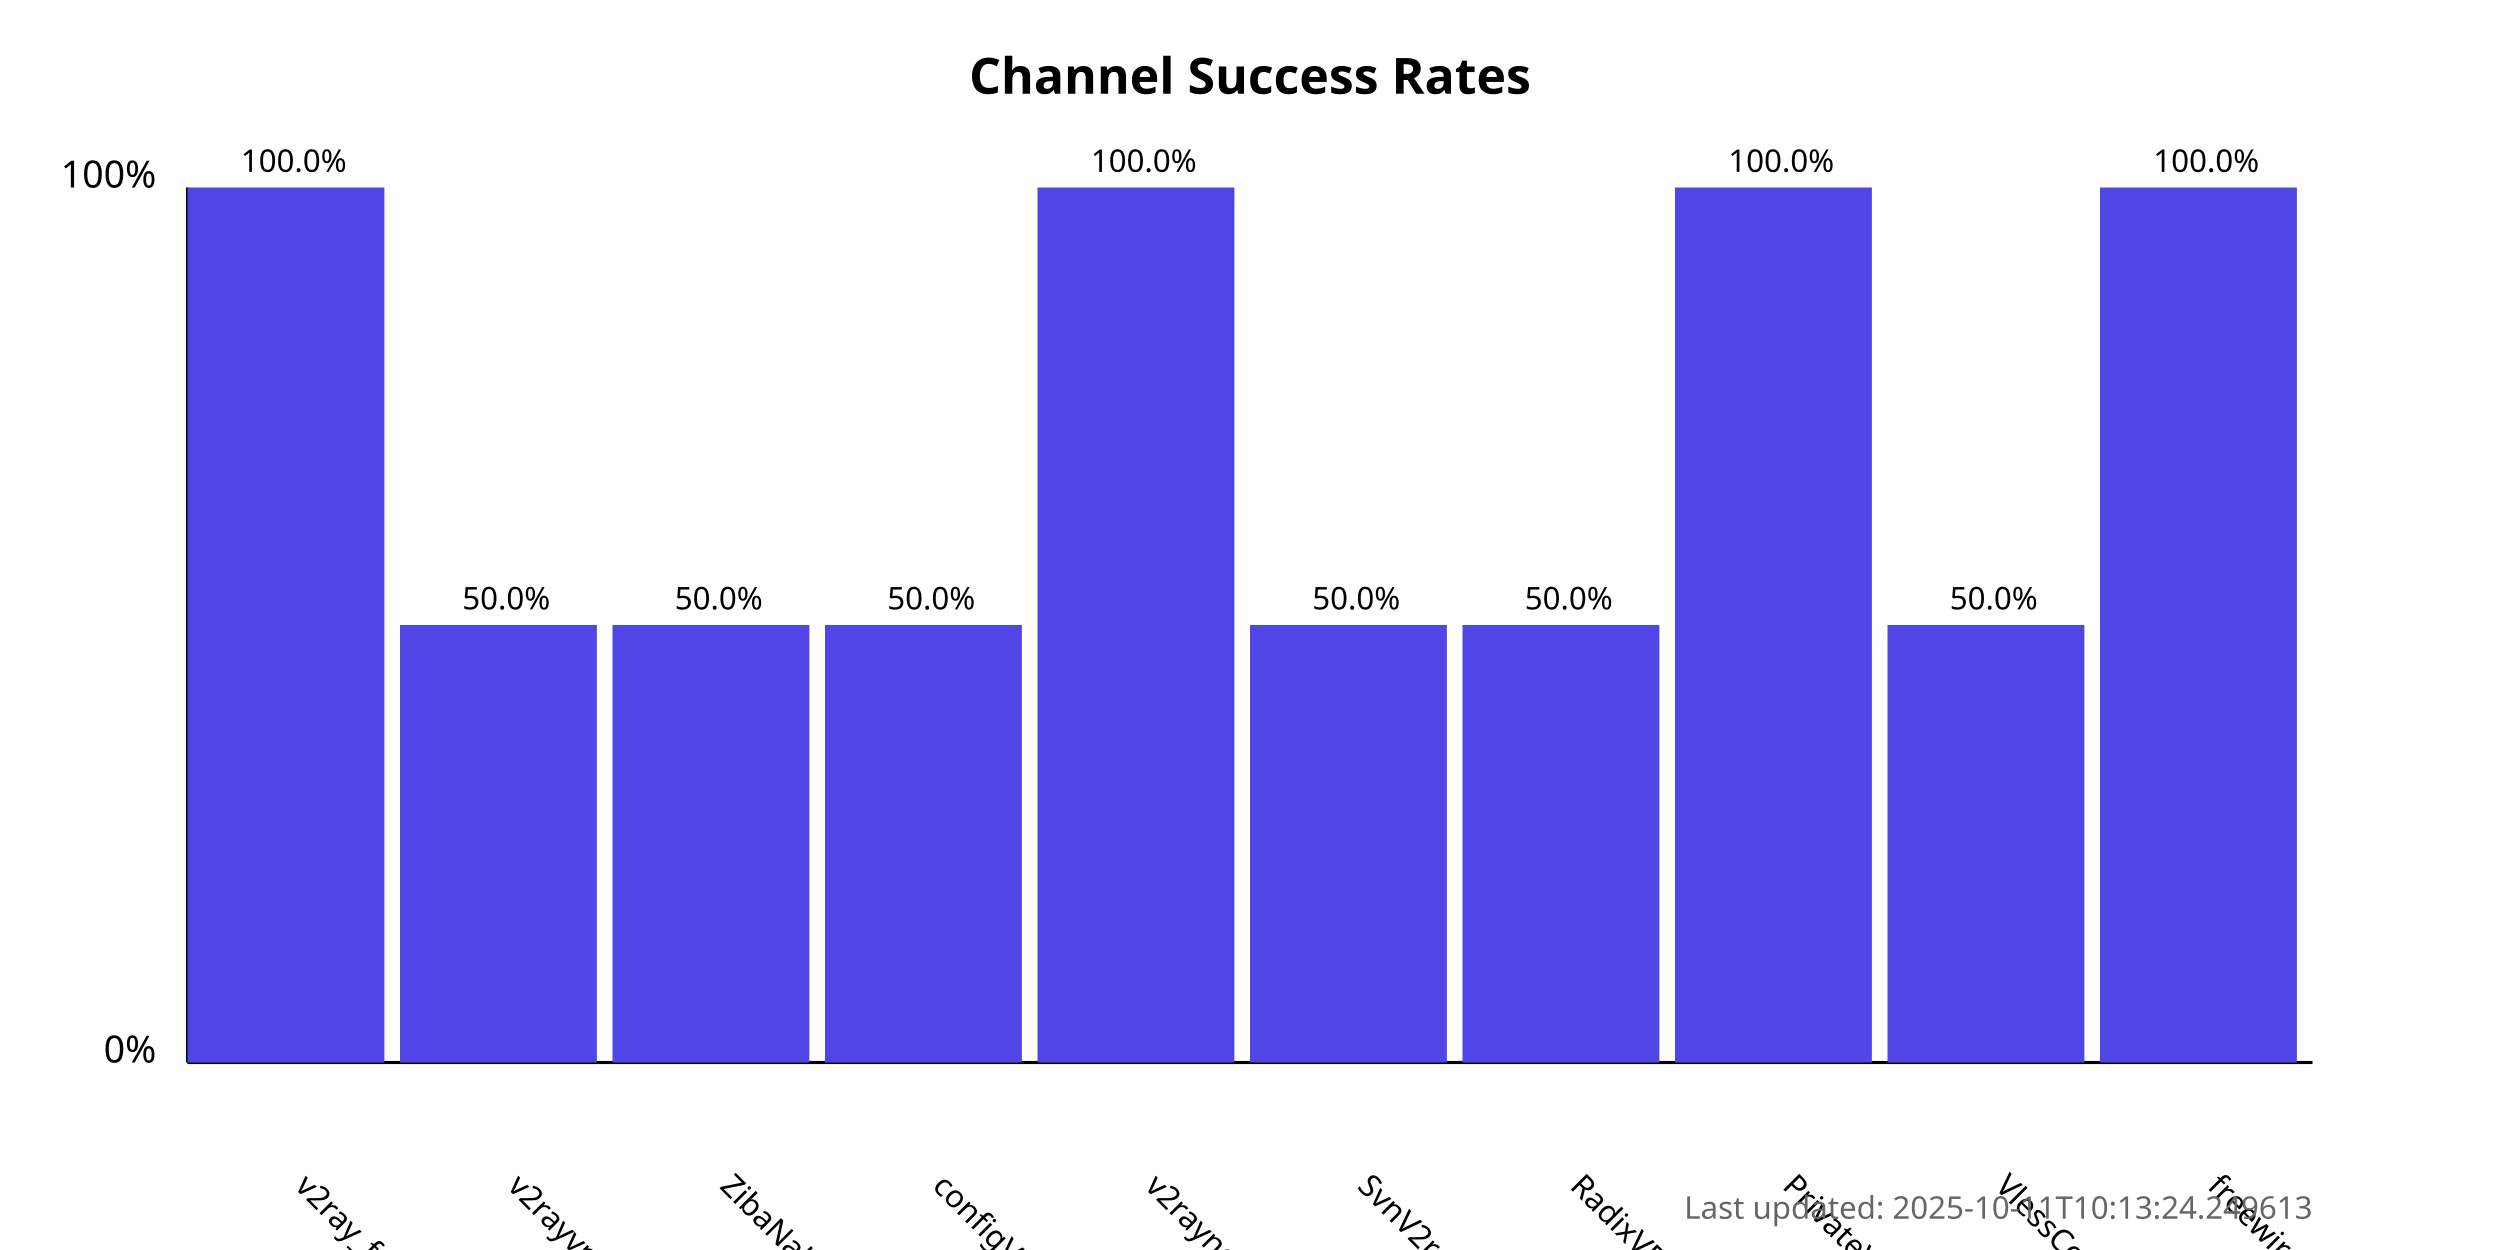
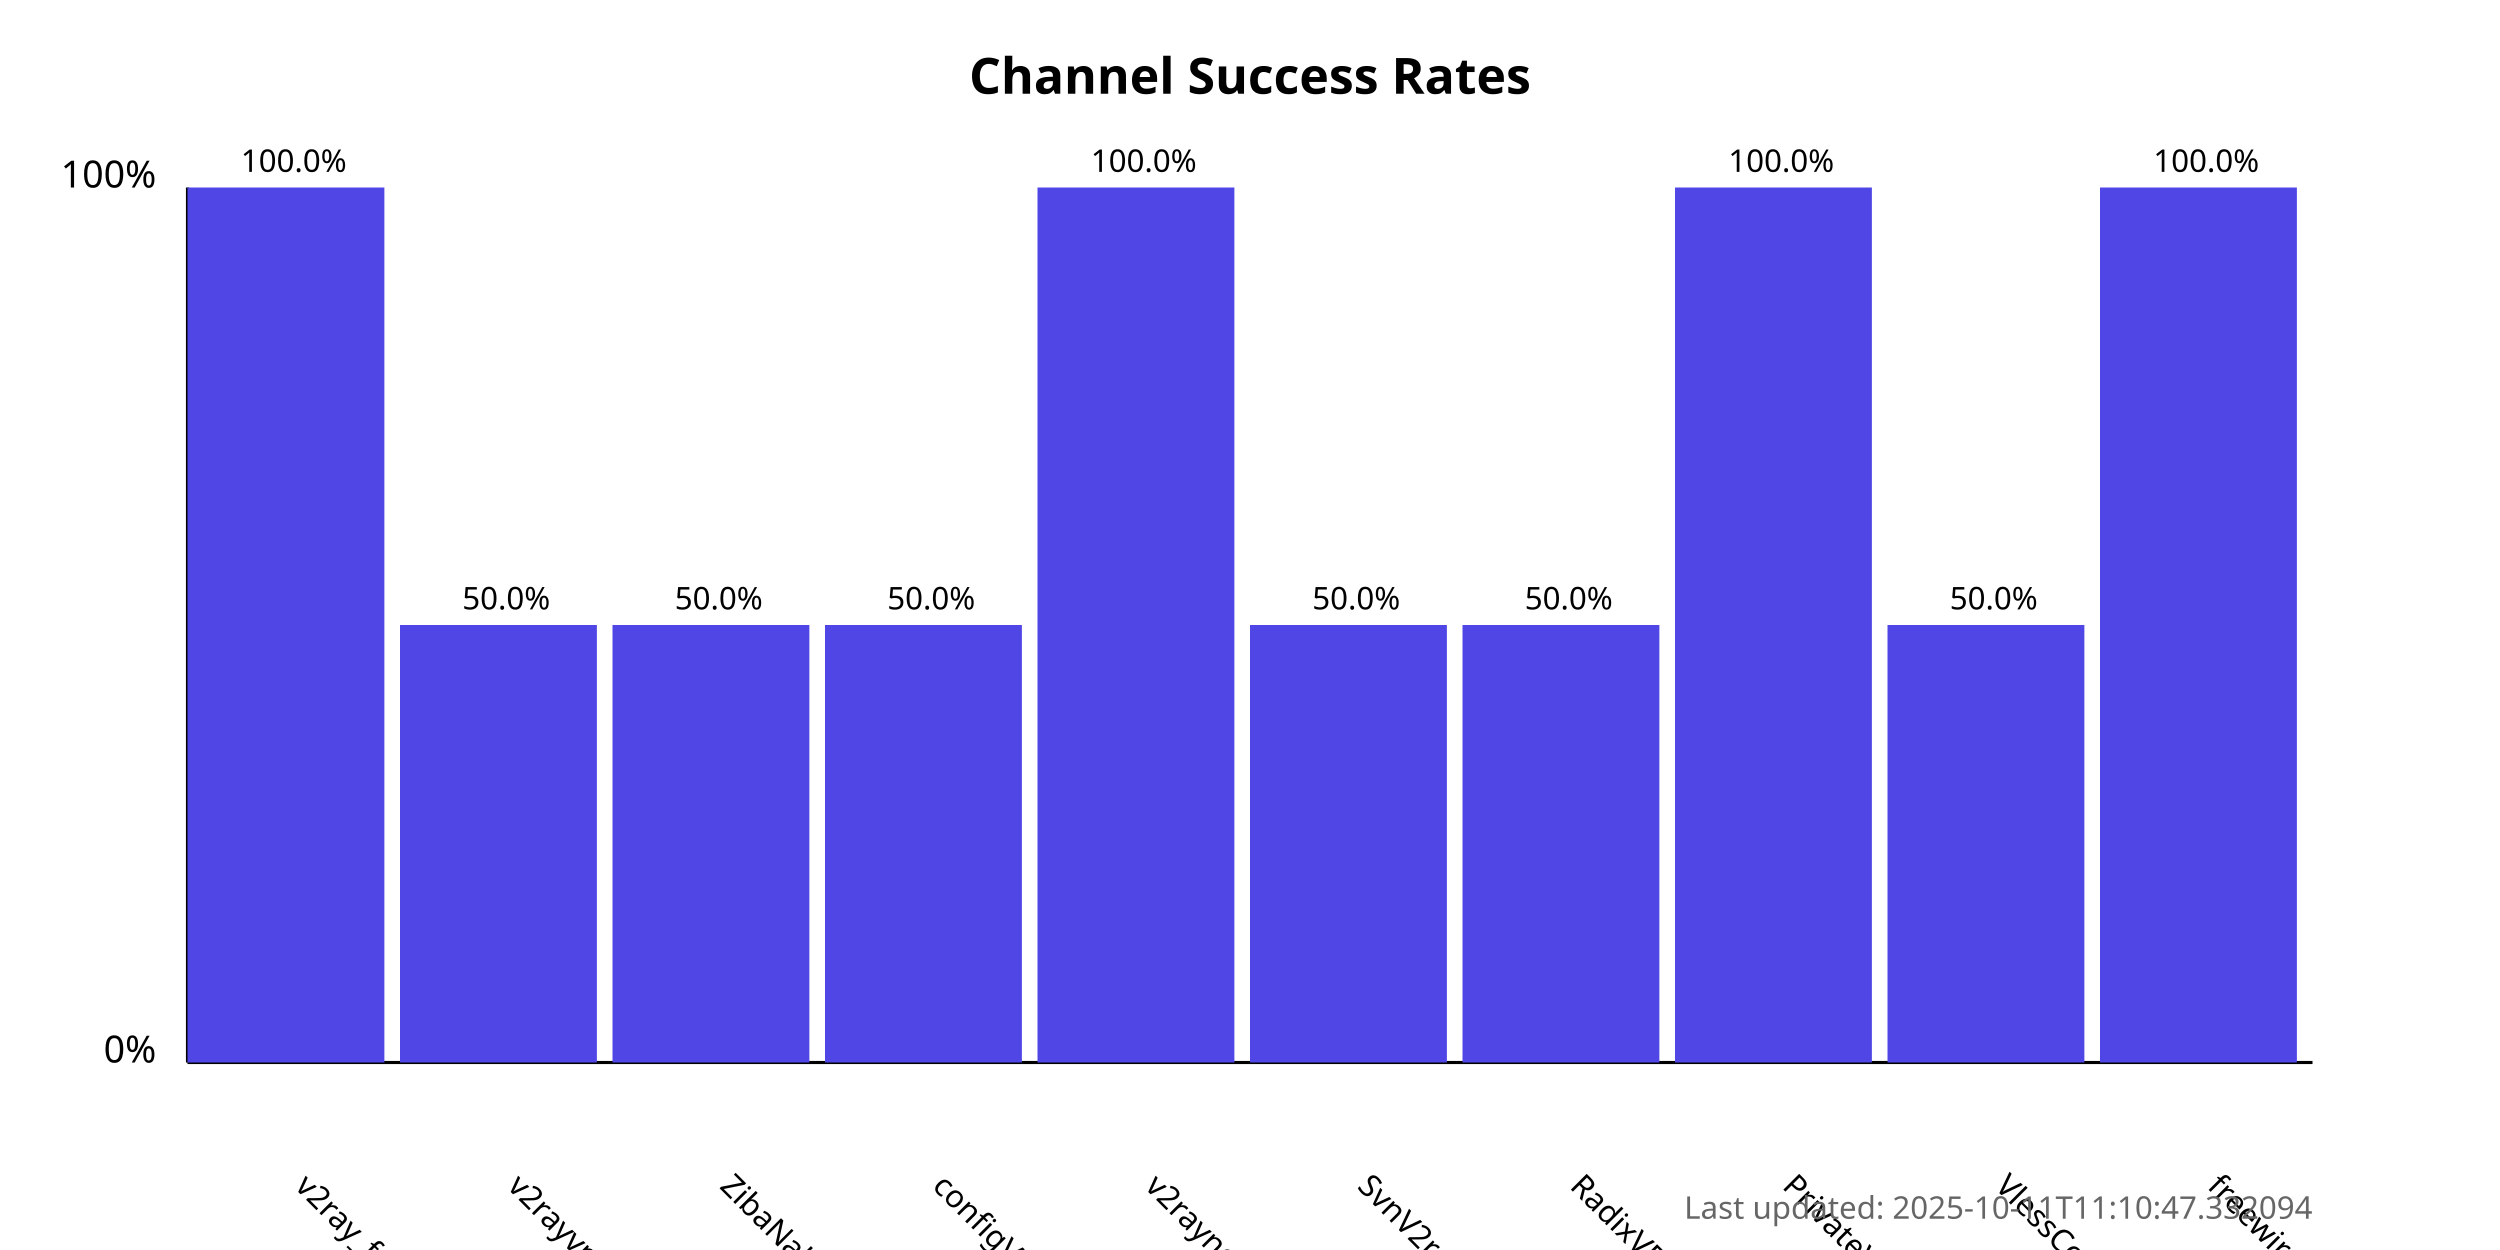
<svg xmlns="http://www.w3.org/2000/svg" width="800" height="400">
  <style>
            .chart-title { font: bold 16px sans-serif; }
            .axis-label { font: 12px sans-serif; }
            .tick-label { font: 10px sans-serif; }
            .bar { fill: #4f46e5; }
            .bar:hover { fill: #6366f1; }
            .timestamp { font: 10px sans-serif; fill: #666; }
        </style>
  <text x="400.0" y="30" text-anchor="middle" class="chart-title">
            Channel Success Rates
        </text>
  <line x1="60" y1="340" x2="60" y2="60" stroke="black" stroke-width="1" />
  <line x1="60" y1="340" x2="740" y2="340" stroke="black" stroke-width="1" />
  <text x="50" y="340" text-anchor="end" class="axis-label">0%</text>
  <text x="50" y="60" text-anchor="end" class="axis-label">100%</text>
  <g>
    <rect x="60" y="60.0" width="63.0" height="280.0" class="bar" />
    <text x="94.0" y="380" transform="rotate(45, 94.0, 380)" text-anchor="start" class="tick-label">
                v2ray_free_conf
            </text>
    <text x="94.0" y="55.0" text-anchor="middle" class="tick-label">
                100.0%
            </text>
  </g>
  <g>
    <rect x="128.0" y="200.0" width="63.0" height="140.0" class="bar" />
    <text x="162.0" y="380" transform="rotate(45, 162.0, 380)" text-anchor="start" class="tick-label">
                v2rayvpno
            </text>
    <text x="162.0" y="195.0" text-anchor="middle" class="tick-label">
                50.0%
            </text>
  </g>
  <g>
    <rect x="196.0" y="200.0" width="63.0" height="140.0" class="bar" />
    <text x="230.0" y="380" transform="rotate(45, 230.0, 380)" text-anchor="start" class="tick-label">
                ZibaNabz
            </text>
    <text x="230.0" y="195.0" text-anchor="middle" class="tick-label">
                50.0%
            </text>
  </g>
  <g>
    <rect x="264.0" y="200.0" width="63.0" height="140.0" class="bar" />
    <text x="298.0" y="380" transform="rotate(45, 298.0, 380)" text-anchor="start" class="tick-label">
                configV2rayForFree
            </text>
    <text x="298.0" y="195.0" text-anchor="middle" class="tick-label">
                50.0%
            </text>
  </g>
  <g>
    <rect x="332.0" y="60.0" width="63.0" height="280.0" class="bar" />
    <text x="366.0" y="380" transform="rotate(45, 366.0, 380)" text-anchor="start" class="tick-label">
                v2rayngvpn
            </text>
    <text x="366.0" y="55.0" text-anchor="middle" class="tick-label">
                100.0%
            </text>
  </g>
  <g>
    <rect x="400.0" y="200.0" width="63.0" height="140.0" class="bar" />
    <text x="434.0" y="380" transform="rotate(45, 434.0, 380)" text-anchor="start" class="tick-label">
                SvnV2ray
            </text>
    <text x="434.0" y="195.0" text-anchor="middle" class="tick-label">
                50.0%
            </text>
  </g>
  <g>
    <rect x="468.0" y="200.0" width="63.0" height="140.0" class="bar" />
    <text x="502.0" y="380" transform="rotate(45, 502.0, 380)" text-anchor="start" class="tick-label">
                RadixVPN
            </text>
    <text x="502.0" y="195.0" text-anchor="middle" class="tick-label">
                50.0%
            </text>
  </g>
  <g>
    <rect x="536.0" y="60.0" width="63.0" height="280.0" class="bar" />
    <text x="570.0" y="380" transform="rotate(45, 570.0, 380)" text-anchor="start" class="tick-label">
                PrivateVPNs
            </text>
    <text x="570.0" y="55.0" text-anchor="middle" class="tick-label">
                100.0%
            </text>
  </g>
  <g>
    <rect x="604.0" y="200.0" width="63.0" height="140.0" class="bar" />
    <text x="638.0" y="380" transform="rotate(45, 638.0, 380)" text-anchor="start" class="tick-label">
                VlessConfig
            </text>
    <text x="638.0" y="195.0" text-anchor="middle" class="tick-label">
                50.0%
            </text>
  </g>
  <g>
    <rect x="672.0" y="60.0" width="63.0" height="280.0" class="bar" />
    <text x="706.0" y="380" transform="rotate(45, 706.0, 380)" text-anchor="start" class="tick-label">
                freewireguard
            </text>
    <text x="706.0" y="55.0" text-anchor="middle" class="tick-label">
                100.0%
            </text>
  </g>
  <text x="740" y="390" text-anchor="end" class="timestamp">
-             Last updated: 2025-10-11T10:13:24.249613
+             Last updated: 2025-10-11T11:10:47.332094
        </text>
</svg>
